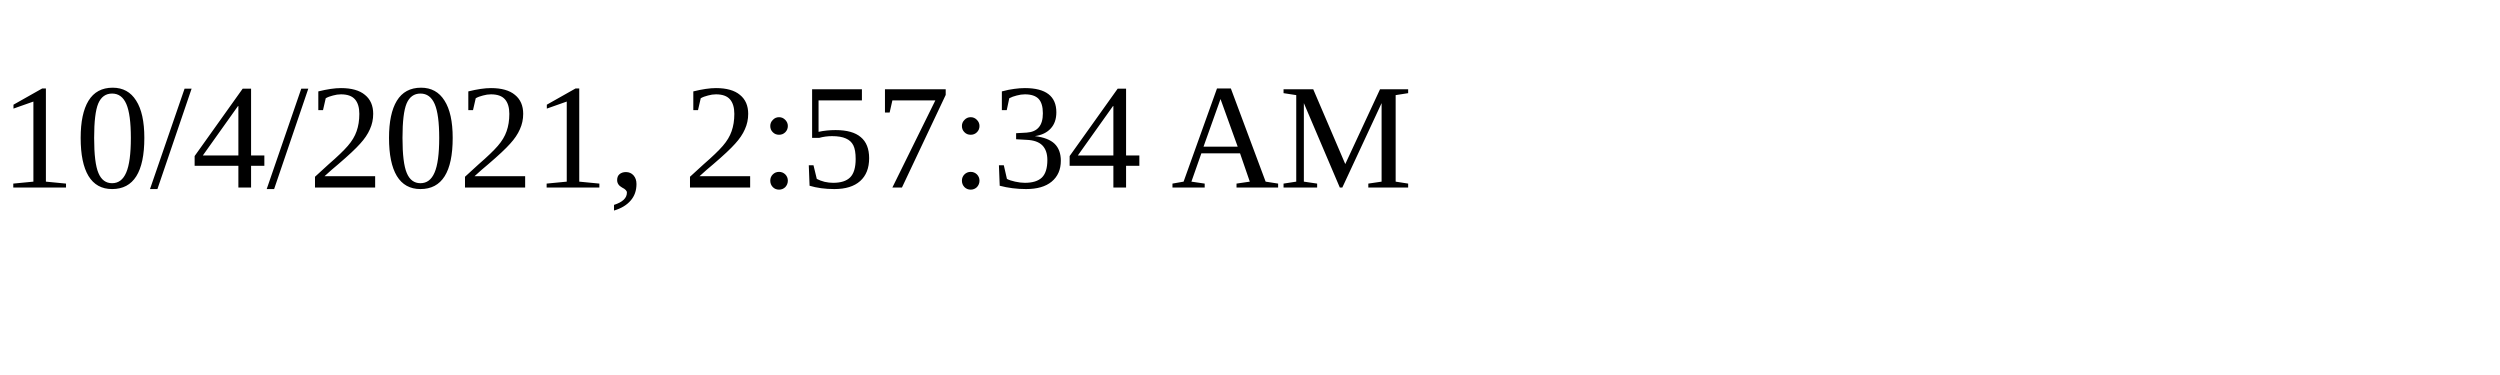
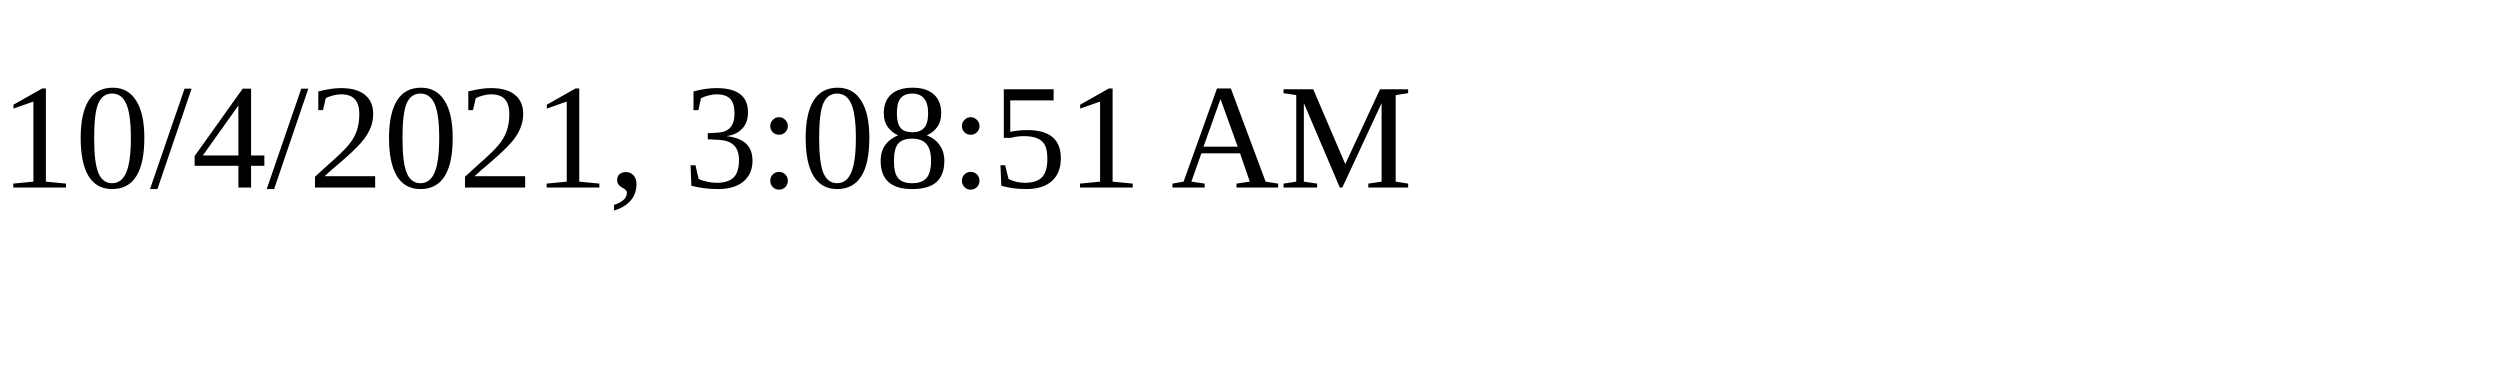
<svg xmlns="http://www.w3.org/2000/svg" height="30" width="200">
-   <text x="0" y="15">10/4/2021, 2:57:34 AM</text>
+   <text x="0" y="15">10/4/2021, 3:08:51 AM</text>
</svg>
